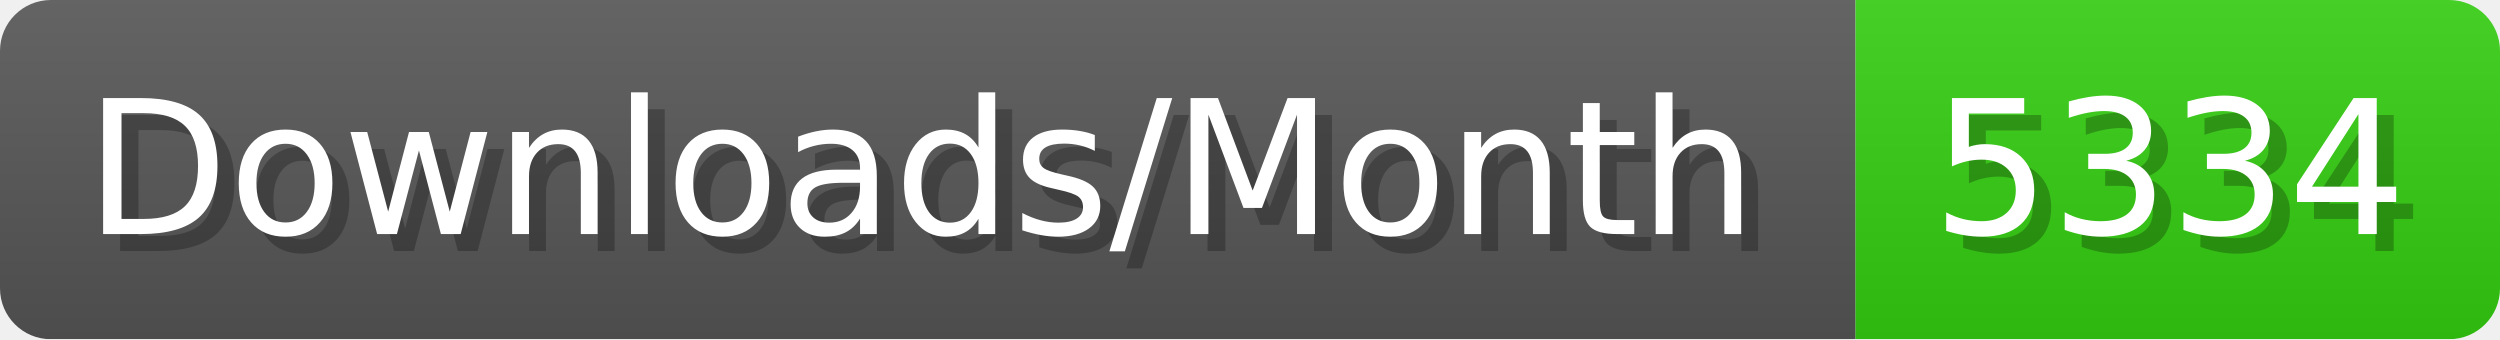
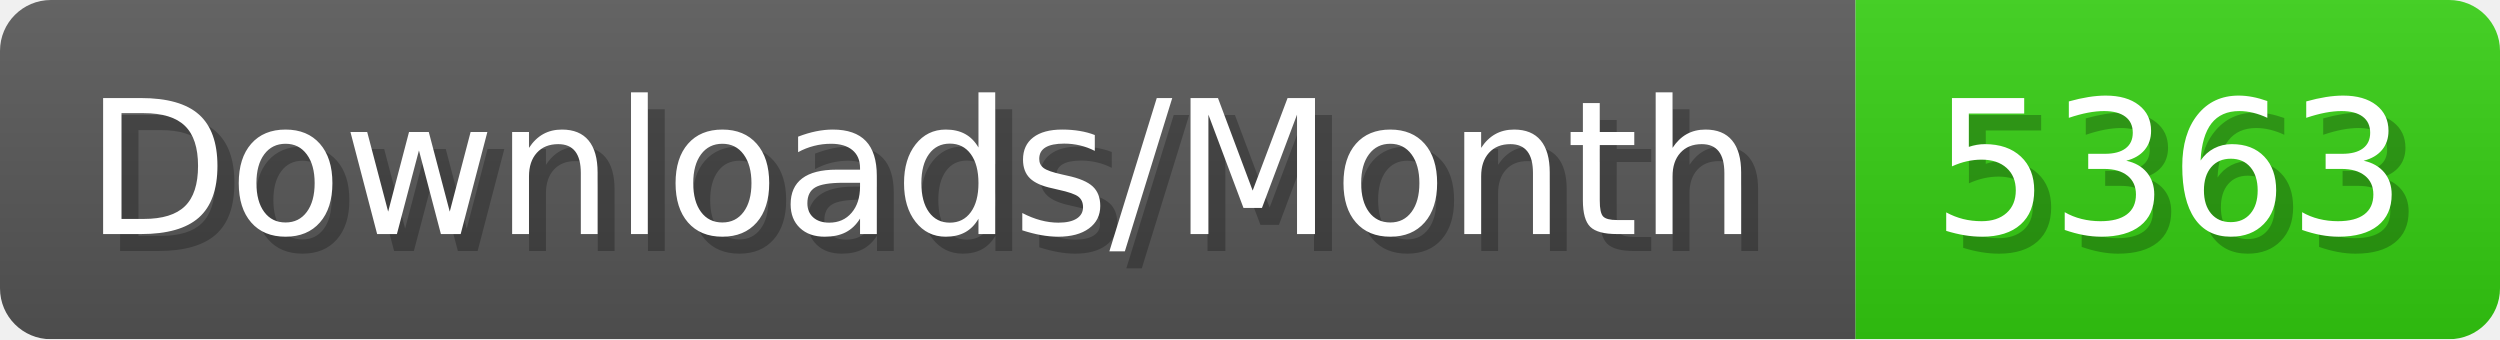
- <svg xmlns="http://www.w3.org/2000/svg" width="147.4" height="20" viewBox="0 0 1474 200" role="img" aria-label="Downloads/Month: 5334">
+ <svg xmlns="http://www.w3.org/2000/svg" width="147.4" height="20" viewBox="0 0 1474 200" role="img" aria-label="Downloads/Month: 5363">
  <linearGradient id="YlXUI" x2="0" y2="100%">
    <stop offset="0" stop-opacity=".1" stop-color="#EEE" />
    <stop offset="1" stop-opacity=".1" />
  </linearGradient>
  <mask id="JHhop">
    <rect width="1474" height="200" rx="30" fill="#FFF" />
  </mask>
  <g mask="url(#JHhop)">
    <rect width="1094" height="200" fill="#555" />
    <rect width="380" height="200" fill="#3C1" x="1094" />
    <rect width="1474" height="200" fill="url(#YlXUI)" />
  </g>
  <g aria-hidden="true" fill="#fff" text-anchor="start" font-family="Verdana,DejaVu Sans,sans-serif" font-size="110">
    <text x="60" y="148" textLength="994" fill="#000" opacity="0.25">Downloads/Month</text>
    <text x="50" y="138" textLength="994">Downloads/Month</text>
-     <text x="1149" y="148" textLength="280" fill="#000" opacity="0.25">5334</text>
-     <text x="1139" y="138" textLength="280">5334</text>
+     <text x="1149" y="148" textLength="280" fill="#000" opacity="0.25">5363</text>
+     <text x="1139" y="138" textLength="280">5363</text>
  </g>
</svg>
